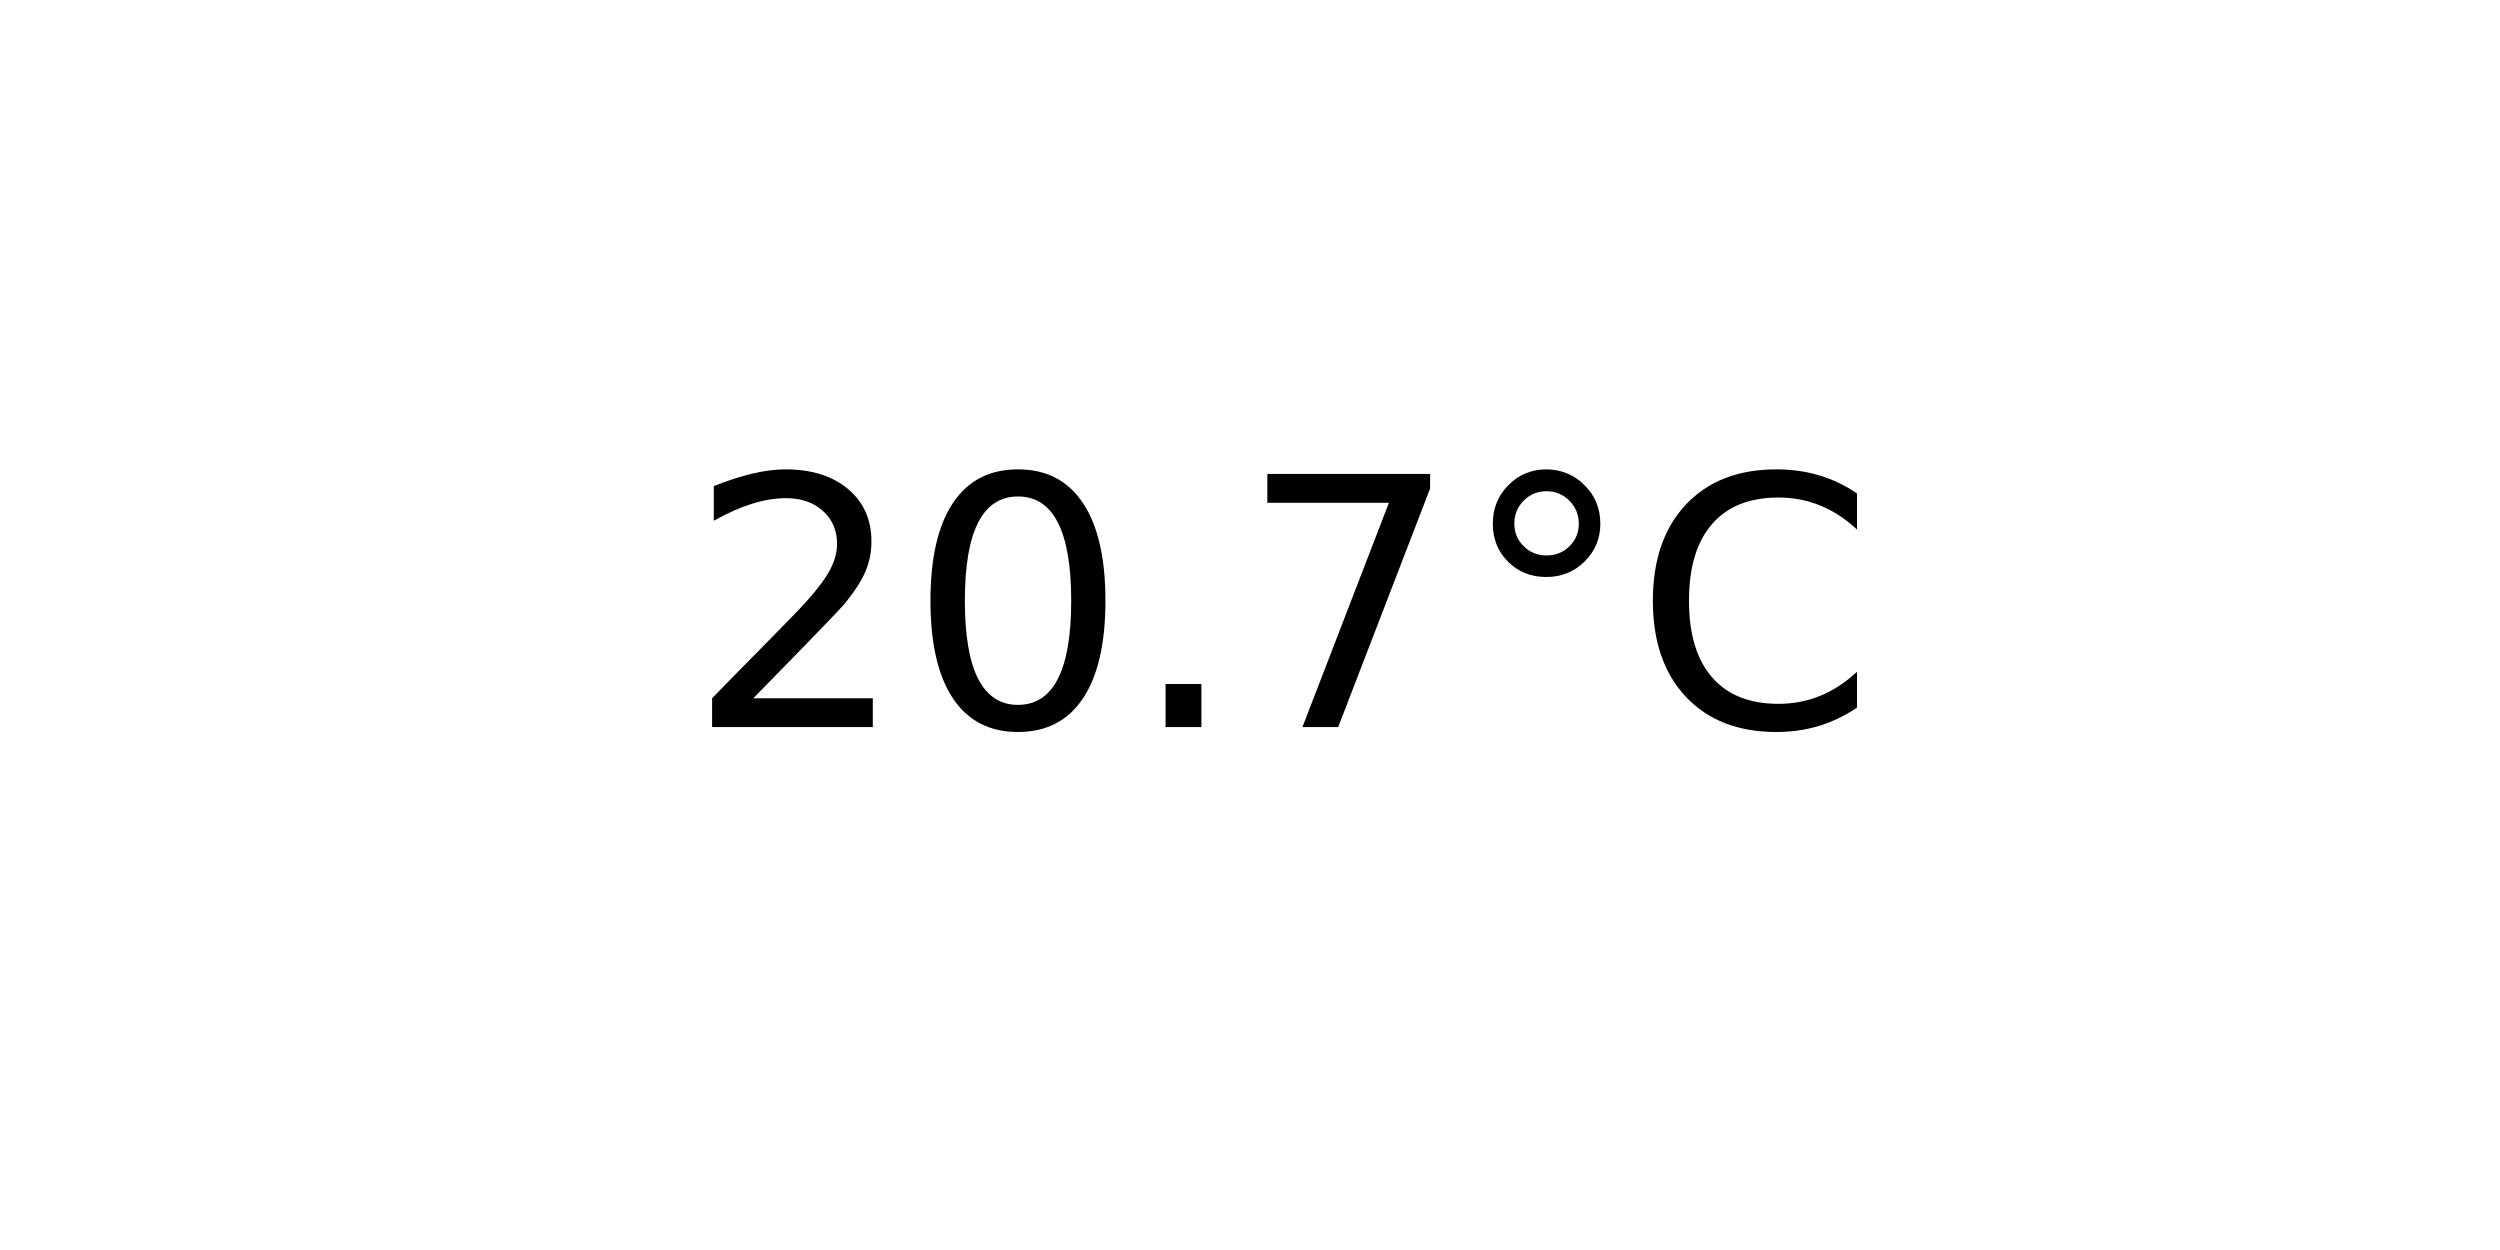
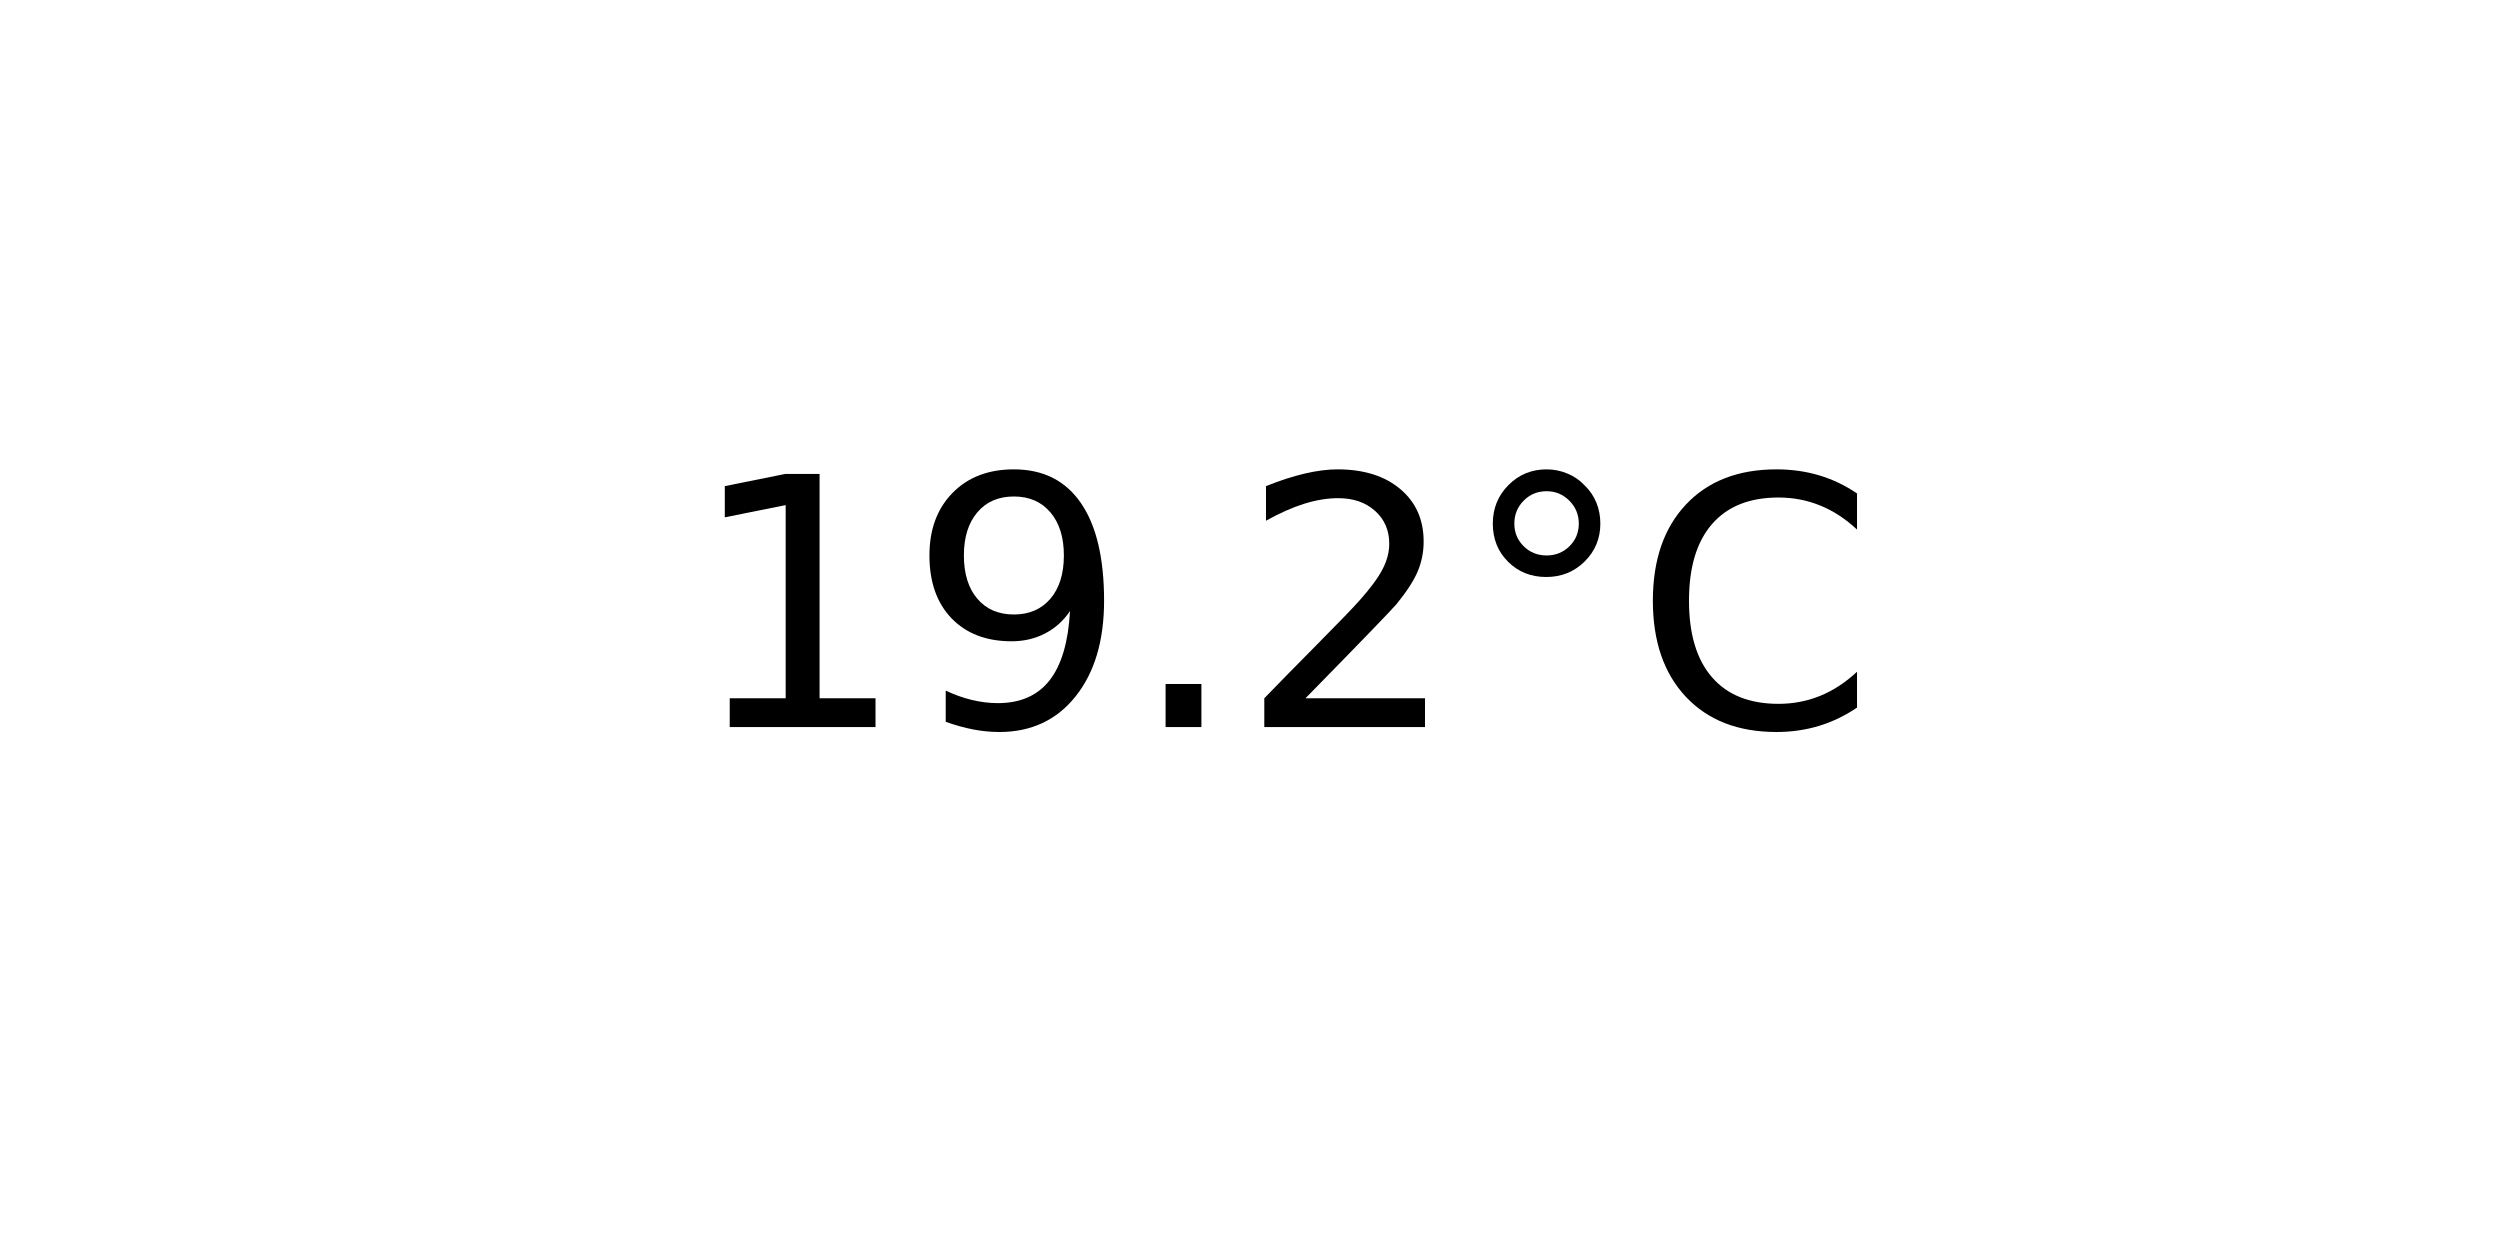
<svg xmlns="http://www.w3.org/2000/svg" xmlns:xlink="http://www.w3.org/1999/xlink" width="72pt" height="36pt" viewBox="0 0 72 36" version="1.1">
  <defs>
    <style type="text/css">*{stroke-linejoin: round; stroke-linecap: butt}</style>
  </defs>
  <g id="figure_1">
    <g id="axes_1">
      <g id="text_1">
        <g transform="translate(19.77578 20.93937) scale(0.1 -0.1)">
          <defs>
+             <path id="DejaVuSans-31" d="M 794 531  L 1825 531  L 1825 4091  L 703 3866  L 703 4441  L 1819 4666  L 2450 4666  L 2450 531  L 3481 531  L 3481 0  L 794 0  L 794 531  z " transform="scale(0.015625)" />
+             <path id="DejaVuSans-39" d="M 703 97  L 703 672  Q 941 559 1184 500  Q 1428 441 1663 441  Q 2288 441 2617 861  Q 2947 1281 2994 2138  Q 2813 1869 2534 1725  Q 2256 1581 1919 1581  Q 1219 1581 811 2004  Q 403 2428 403 3163  Q 403 3881 828 4315  Q 1253 4750 1959 4750  Q 2769 4750 3195 4129  Q 3622 3509 3622 2328  Q 3622 1225 3098 567  Q 2575 -91 1691 -91  Q 1453 -91 1209 -44  Q 966 3 703 97  z M 1959 2075  Q 2384 2075 2632 2365  Q 2881 2656 2881 3163  Q 2881 3666 2632 3958  Q 2384 4250 1959 4250  Q 1534 4250 1286 3958  Q 1038 3666 1038 3163  Q 1038 2656 1286 2365  Q 1534 2075 1959 2075  z " transform="scale(0.015625)" />
+             <path id="DejaVuSans-2e" d="M 684 794  L 1344 794  L 1344 0  L 684 0  L 684 794  z " transform="scale(0.015625)" />
            <path id="DejaVuSans-32" d="M 1228 531  L 3431 531  L 3431 0  L 469 0  L 469 531  Q 828 903 1448 1529  Q 2069 2156 2228 2338  Q 2531 2678 2651 2914  Q 2772 3150 2772 3378  Q 2772 3750 2511 3984  Q 2250 4219 1831 4219  Q 1534 4219 1204 4116  Q 875 4013 500 3803  L 500 4441  Q 881 4594 1212 4672  Q 1544 4750 1819 4750  Q 2544 4750 2975 4387  Q 3406 4025 3406 3419  Q 3406 3131 3298 2873  Q 3191 2616 2906 2266  Q 2828 2175 2409 1742  Q 1991 1309 1228 531  z " transform="scale(0.015625)" />
-             <path id="DejaVuSans-30" d="M 2034 4250  Q 1547 4250 1301 3770  Q 1056 3291 1056 2328  Q 1056 1369 1301 889  Q 1547 409 2034 409  Q 2525 409 2770 889  Q 3016 1369 3016 2328  Q 3016 3291 2770 3770  Q 2525 4250 2034 4250  z M 2034 4750  Q 2819 4750 3233 4129  Q 3647 3509 3647 2328  Q 3647 1150 3233 529  Q 2819 -91 2034 -91  Q 1250 -91 836 529  Q 422 1150 422 2328  Q 422 3509 836 4129  Q 1250 4750 2034 4750  z " transform="scale(0.015625)" />
-             <path id="DejaVuSans-2e" d="M 684 794  L 1344 794  L 1344 0  L 684 0  L 684 794  z " transform="scale(0.015625)" />
-             <path id="DejaVuSans-37" d="M 525 4666  L 3525 4666  L 3525 4397  L 1831 0  L 1172 0  L 2766 4134  L 525 4134  L 525 4666  z " transform="scale(0.015625)" />
            <path id="DejaVuSans-b0" d="M 1600 4347  Q 1350 4347 1178 4173  Q 1006 4000 1006 3750  Q 1006 3503 1178 3333  Q 1350 3163 1600 3163  Q 1850 3163 2022 3333  Q 2194 3503 2194 3750  Q 2194 3997 2020 4172  Q 1847 4347 1600 4347  z M 1600 4750  Q 1800 4750 1984 4673  Q 2169 4597 2303 4453  Q 2447 4313 2519 4134  Q 2591 3956 2591 3750  Q 2591 3338 2302 3052  Q 2013 2766 1594 2766  Q 1172 2766 890 3047  Q 609 3328 609 3750  Q 609 4169 896 4459  Q 1184 4750 1600 4750  z " transform="scale(0.015625)" />
            <path id="DejaVuSans-43" d="M 4122 4306  L 4122 3641  Q 3803 3938 3442 4084  Q 3081 4231 2675 4231  Q 1875 4231 1450 3742  Q 1025 3253 1025 2328  Q 1025 1406 1450 917  Q 1875 428 2675 428  Q 3081 428 3442 575  Q 3803 722 4122 1019  L 4122 359  Q 3791 134 3420 21  Q 3050 -91 2638 -91  Q 1578 -91 968 557  Q 359 1206 359 2328  Q 359 3453 968 4101  Q 1578 4750 2638 4750  Q 3056 4750 3426 4639  Q 3797 4528 4122 4306  z " transform="scale(0.015625)" />
          </defs>
-           <use xlink:href="#DejaVuSans-32" />
-           <use xlink:href="#DejaVuSans-30" x="63.623" />
+           <use xlink:href="#DejaVuSans-31" />
+           <use xlink:href="#DejaVuSans-39" x="63.623" />
          <use xlink:href="#DejaVuSans-2e" x="127.246" />
-           <use xlink:href="#DejaVuSans-37" x="159.033" />
+           <use xlink:href="#DejaVuSans-32" x="159.033" />
          <use xlink:href="#DejaVuSans-b0" x="222.656" />
          <use xlink:href="#DejaVuSans-43" x="272.656" />
        </g>
      </g>
    </g>
  </g>
</svg>
